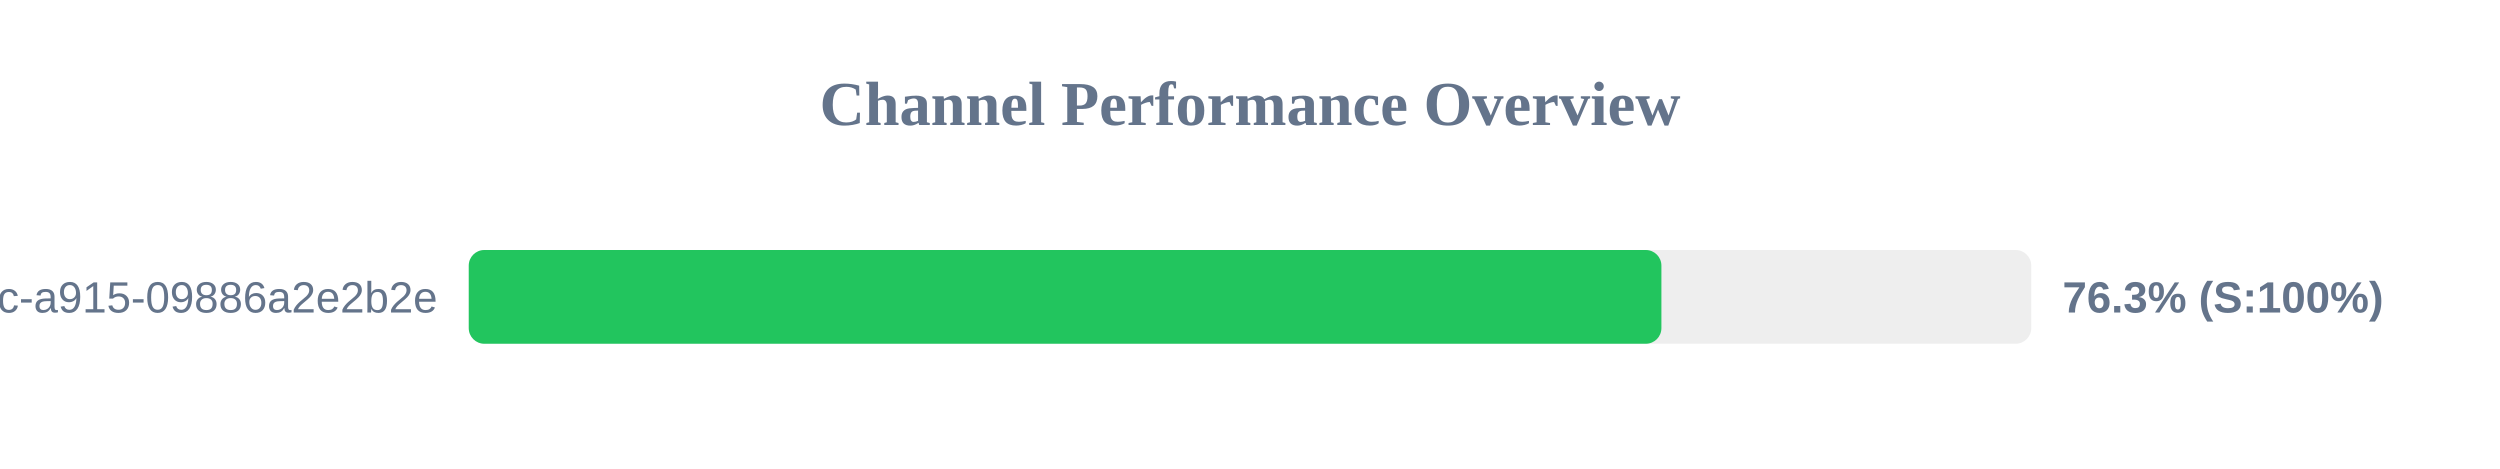
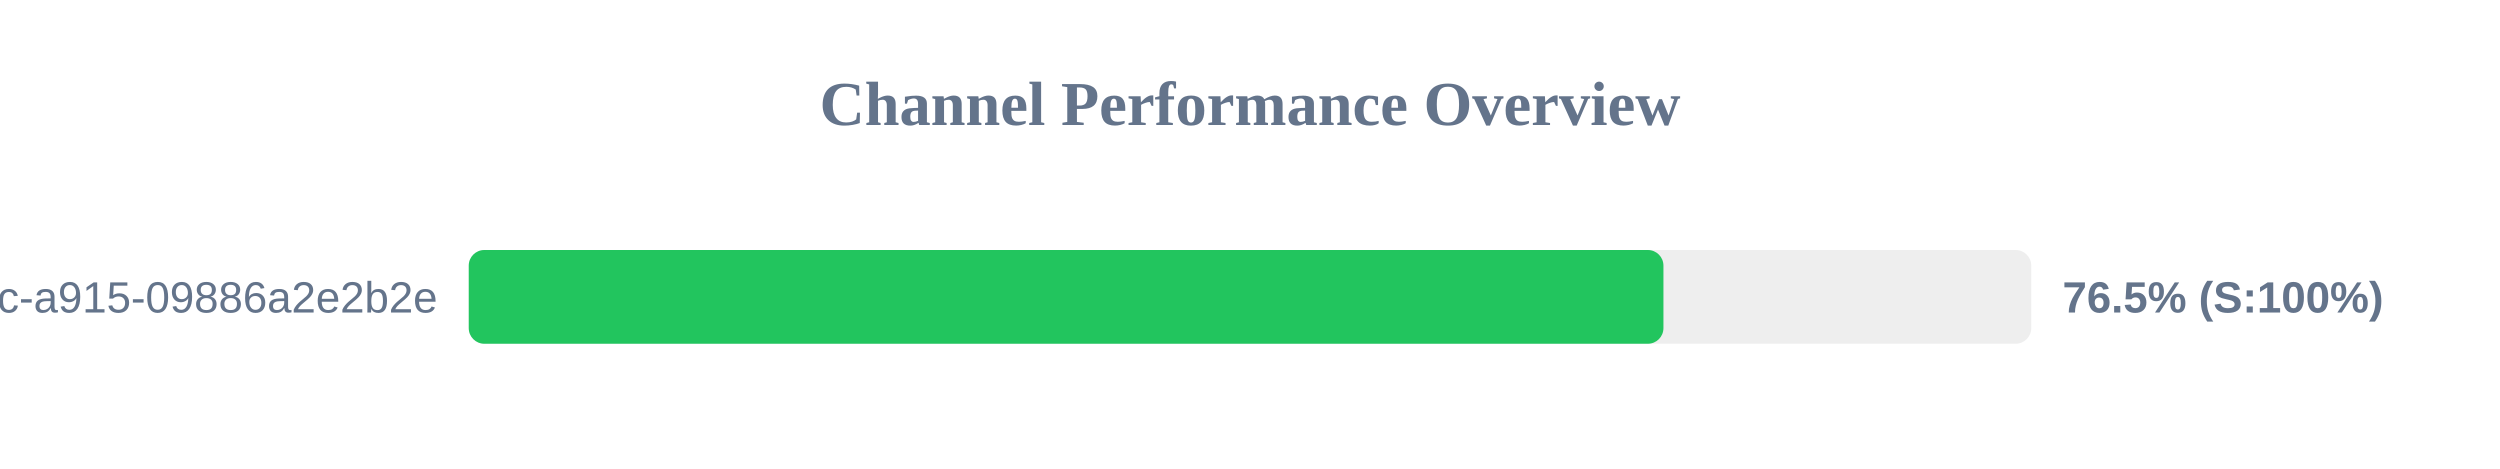
<svg xmlns="http://www.w3.org/2000/svg" width="800" height="150" version="1.1">
  <style>
        .row { font: 14px Arial; fill: #64748b; }
        .score { font: bold 14px Arial; fill: #64748b; }
    </style>
  <text x="400" y="40" text-anchor="middle" font-size="20px" font-weight="bold" fill="#64748b">Channel Performance Overview</text>
  <rect x="150" y="80" width="500" height="30" fill="#eee" rx="5" />
-   <rect x="150" y="80" width="381.65" height="30" fill="#22c55e" rx="5" />
+   <rect x="150" y="80" width="382.3" height="30" fill="#22c55e" rx="5" />
  <text x="140" y="100" text-anchor="end" class="row">?uuid=52816135-d3bc-46bc-a915-09886a2e2b2e</text>
-   <text x="660" y="100" text-anchor="start" class="score">76.3% (S:100%)</text>
+   <text x="660" y="100" text-anchor="start" class="score">76.5% (S:100%)</text>
</svg>
